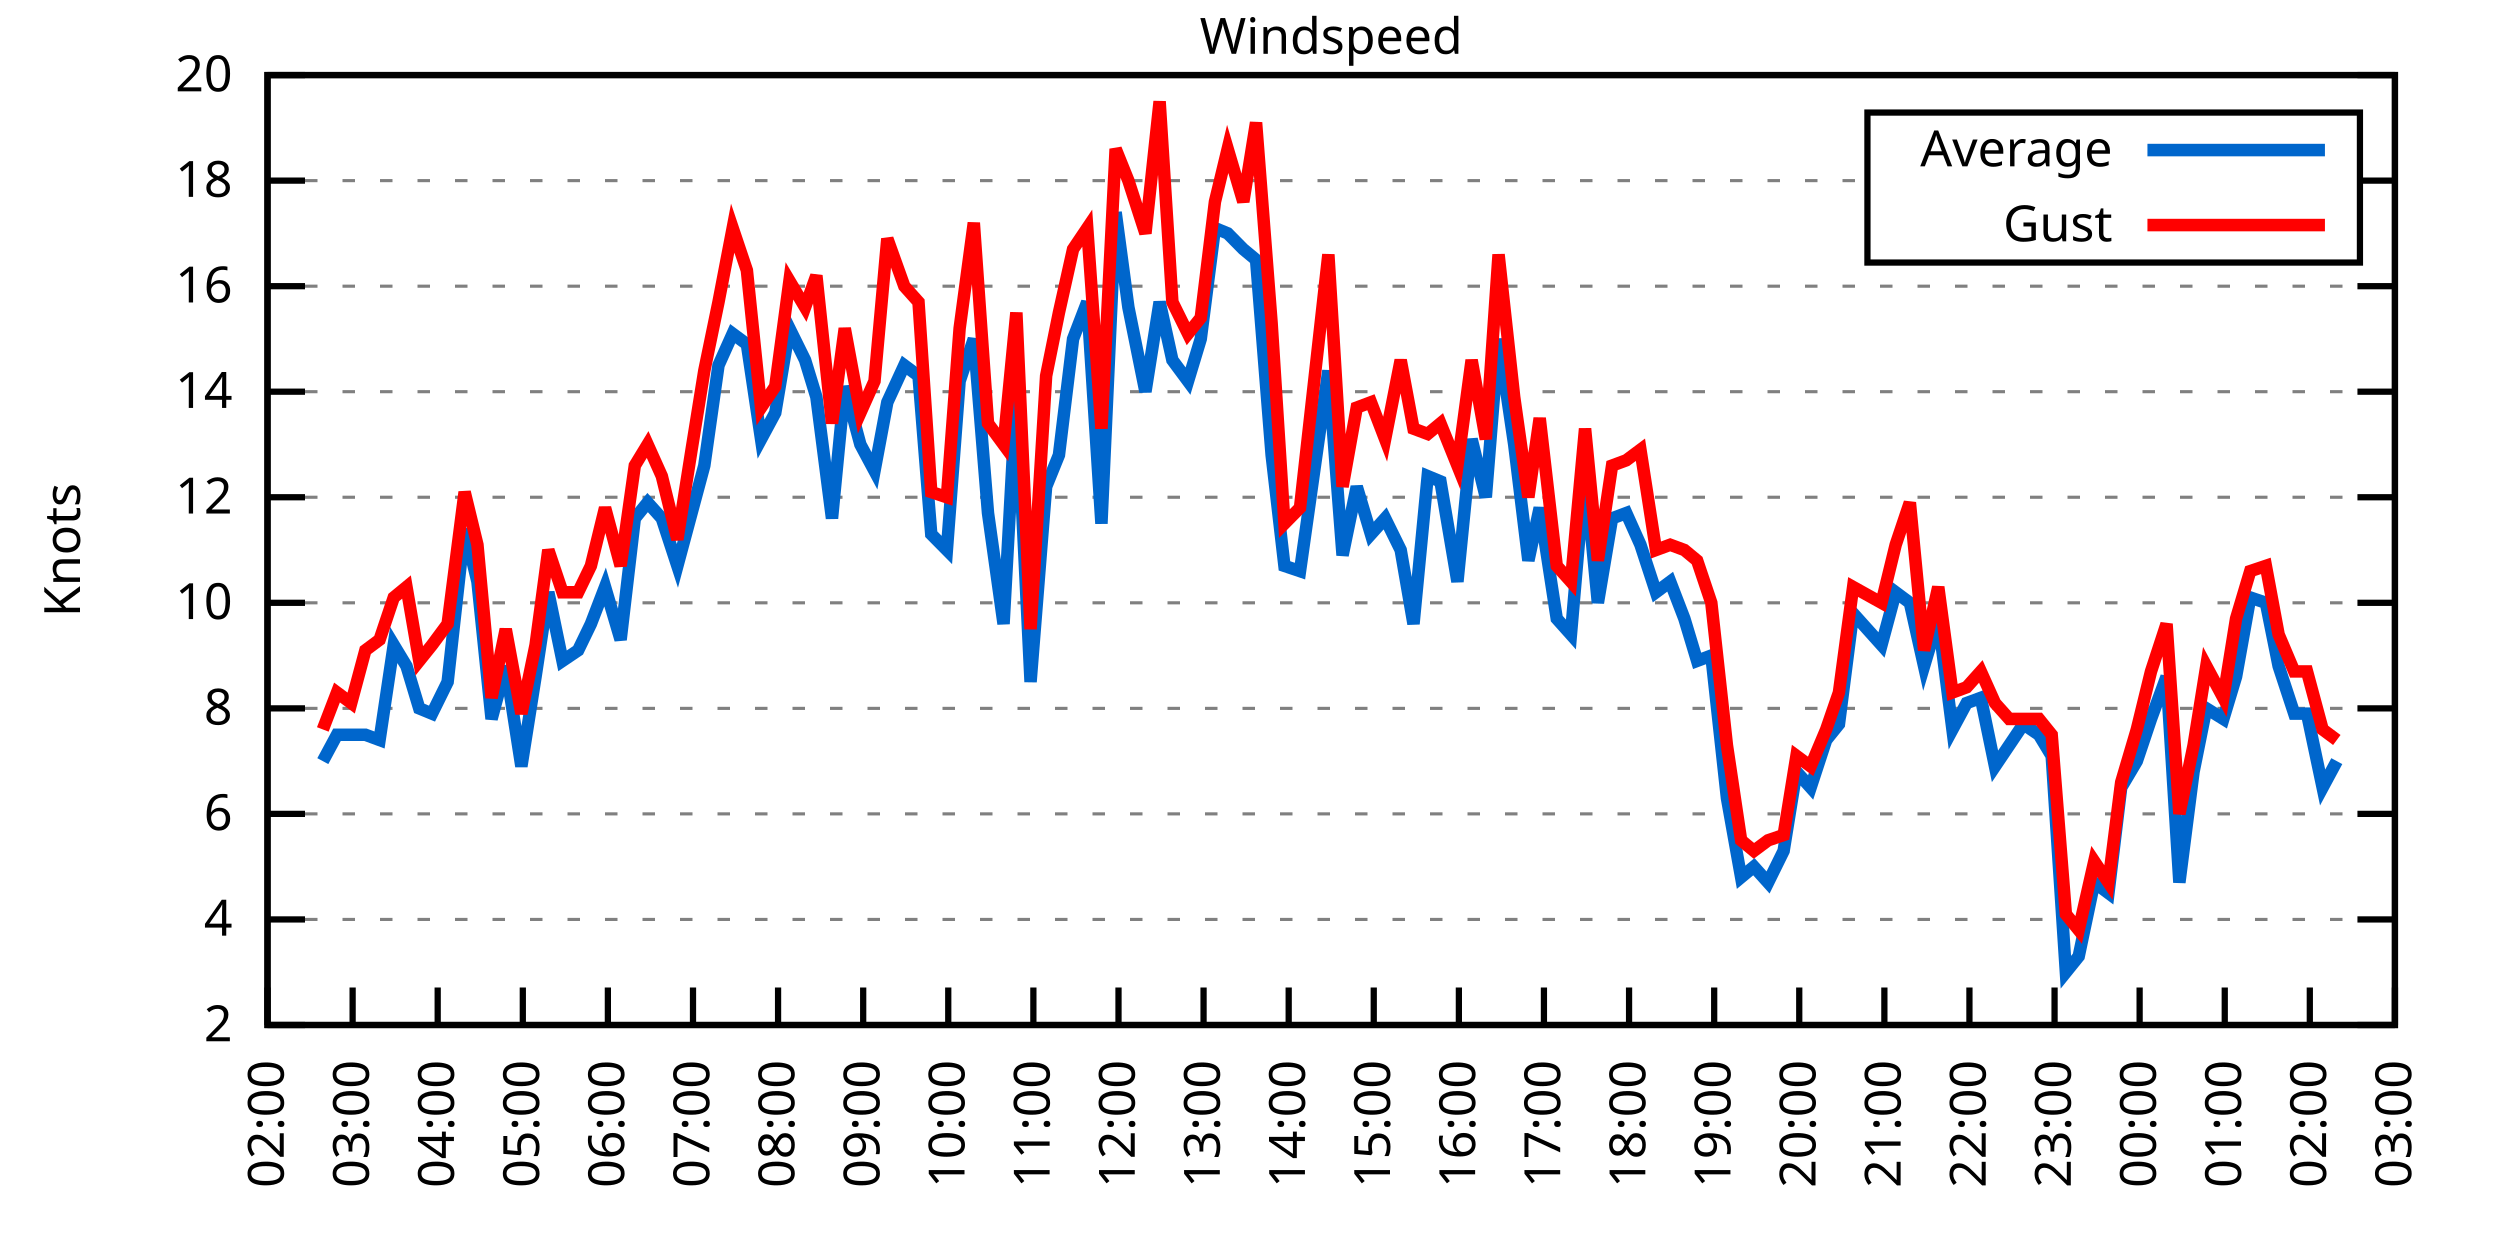
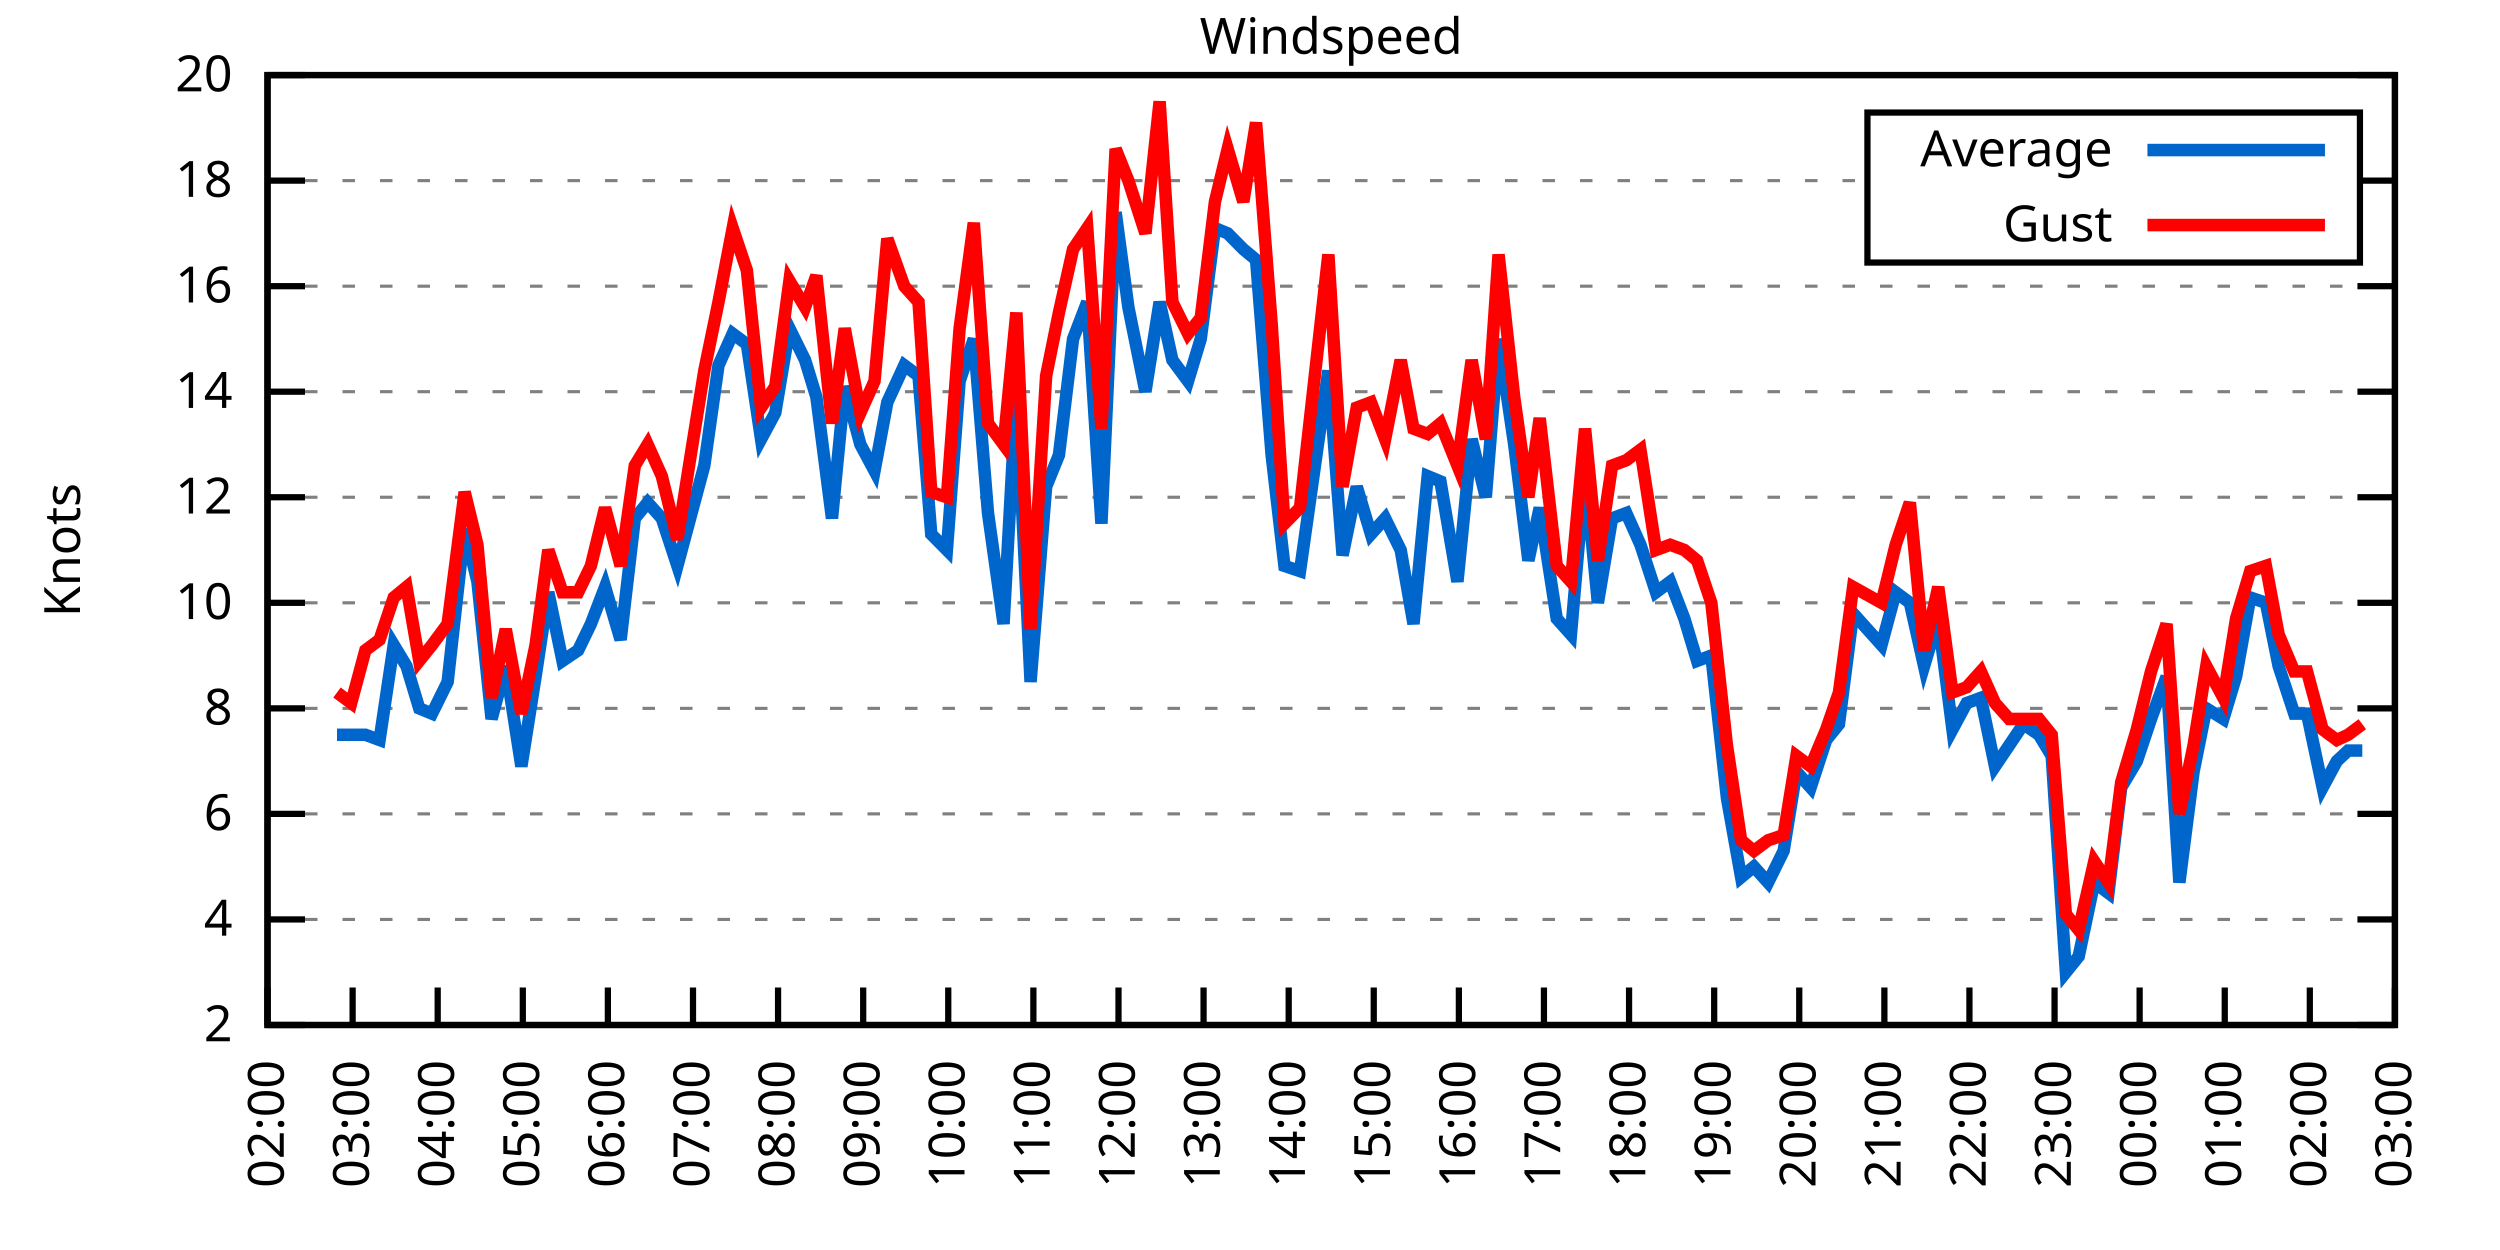
<svg xmlns="http://www.w3.org/2000/svg" xmlns:xlink="http://www.w3.org/1999/xlink" width="400" height="200" viewBox="0 0 400 200">
  <g id="gnuplot_canvas">
    <rect x="0" y="0" width="400" height="200" fill="none" />
    <defs>
      <circle id="gpDot" r="0.5" stroke-width="0.5" stroke="currentColor" />
      <path id="gpPt0" stroke-width="0.333" stroke="currentColor" d="M-1,0 h2 M0,-1 v2" />
      <path id="gpPt1" stroke-width="0.333" stroke="currentColor" d="M-1,-1 L1,1 M1,-1 L-1,1" />
      <path id="gpPt2" stroke-width="0.333" stroke="currentColor" d="M-1,0 L1,0 M0,-1 L0,1 M-1,-1 L1,1 M-1,1 L1,-1" />
      <rect id="gpPt3" stroke-width="0.333" stroke="currentColor" x="-1" y="-1" width="2" height="2" />
      <rect id="gpPt4" stroke-width="0.333" stroke="currentColor" fill="currentColor" x="-1" y="-1" width="2" height="2" />
      <circle id="gpPt5" stroke-width="0.333" stroke="currentColor" cx="0" cy="0" r="1" />
      <use xlink:href="#gpPt5" id="gpPt6" fill="currentColor" stroke="none" />
      <path id="gpPt7" stroke-width="0.333" stroke="currentColor" d="M0,-1.33 L-1.33,0.67 L1.33,0.67 z" />
      <use xlink:href="#gpPt7" id="gpPt8" fill="currentColor" stroke="none" />
      <use xlink:href="#gpPt7" id="gpPt9" stroke="currentColor" transform="rotate(180)" />
      <use xlink:href="#gpPt9" id="gpPt10" fill="currentColor" stroke="none" />
      <use xlink:href="#gpPt3" id="gpPt11" stroke="currentColor" transform="rotate(45)" />
      <use xlink:href="#gpPt11" id="gpPt12" fill="currentColor" stroke="none" />
      <path id="gpPt13" stroke-width="0.333" stroke="currentColor" d="M0,1.330 L1.265,0.411 L0.782,-1.067 L-0.782,-1.076 L-1.265,0.411 z" />
      <use xlink:href="#gpPt13" id="gpPt14" fill="currentColor" stroke="none" />
      <filter id="textbox" filterUnits="objectBoundingBox" x="0" y="0" height="1" width="1">
        <feFlood flood-color="white" flood-opacity="1" result="bgnd" />
        <feComposite in="SourceGraphic" in2="bgnd" operator="atop" />
      </filter>
      <filter id="greybox" filterUnits="objectBoundingBox" x="0" y="0" height="1" width="1">
        <feFlood flood-color="lightgrey" flood-opacity="1" result="grey" />
        <feComposite in="SourceGraphic" in2="grey" operator="atop" />
      </filter>
    </defs>
    <g fill="none" color="white" stroke="currentColor" stroke-width="1.00" stroke-linecap="butt" stroke-linejoin="miter">
</g>
    <g fill="none" color="black" stroke="currentColor" stroke-width="1.00" stroke-linecap="butt" stroke-linejoin="miter">
      <g stroke="none" shape-rendering="crispEdges">
        <polygon fill="rgb(255, 255, 255)" points="42.80,164.00 383.18,164.00 383.18,12.02 42.80,12.02 " />
      </g>
    </g>
    <g fill="none" color="black" stroke="currentColor" stroke-width="1.00" stroke-linecap="butt" stroke-linejoin="miter">
</g>
    <g fill="none" color="black" stroke="black" stroke-width="0.50" stroke-linecap="butt" stroke-linejoin="miter">
</g>
    <g fill="none" color="gray" stroke="currentColor" stroke-width="0.50" stroke-linecap="butt" stroke-linejoin="miter">
      <path stroke="gray" stroke-dasharray="2,4" class="gridline" d="M42.80,164.00 L383.19,164.00  " />
    </g>
    <g fill="none" color="gray" stroke="gray" stroke-width="1.00" stroke-linecap="butt" stroke-linejoin="miter">
</g>
    <g fill="none" color="black" stroke="currentColor" stroke-width="1.00" stroke-linecap="butt" stroke-linejoin="miter">
      <path stroke="black" d="M42.80,164.00 L48.80,164.00 M383.19,164.00 L377.19,164.00  " />
      <g transform="translate(37.20,166.60)" stroke="none" fill="black" font-family="Sans" font-size="8.00" text-anchor="end">
        <text>
          <tspan font-family="Sans"> 2</tspan>
        </text>
      </g>
    </g>
    <g fill="none" color="black" stroke="currentColor" stroke-width="1.00" stroke-linecap="butt" stroke-linejoin="miter">
</g>
    <g fill="none" color="black" stroke="black" stroke-width="0.50" stroke-linecap="butt" stroke-linejoin="miter">
</g>
    <g fill="none" color="gray" stroke="currentColor" stroke-width="0.50" stroke-linecap="butt" stroke-linejoin="miter">
      <path stroke="gray" stroke-dasharray="2,4" class="gridline" d="M42.80,147.11 L383.19,147.11  " />
    </g>
    <g fill="none" color="gray" stroke="gray" stroke-width="1.00" stroke-linecap="butt" stroke-linejoin="miter">
</g>
    <g fill="none" color="black" stroke="currentColor" stroke-width="1.00" stroke-linecap="butt" stroke-linejoin="miter">
      <path stroke="black" d="M42.80,147.11 L48.80,147.11 M383.19,147.11 L377.19,147.11  " />
      <g transform="translate(37.20,149.71)" stroke="none" fill="black" font-family="Sans" font-size="8.00" text-anchor="end">
        <text>
          <tspan font-family="Sans"> 4</tspan>
        </text>
      </g>
    </g>
    <g fill="none" color="black" stroke="currentColor" stroke-width="1.00" stroke-linecap="butt" stroke-linejoin="miter">
</g>
    <g fill="none" color="black" stroke="black" stroke-width="0.50" stroke-linecap="butt" stroke-linejoin="miter">
</g>
    <g fill="none" color="gray" stroke="currentColor" stroke-width="0.50" stroke-linecap="butt" stroke-linejoin="miter">
      <path stroke="gray" stroke-dasharray="2,4" class="gridline" d="M42.80,130.22 L383.19,130.22  " />
    </g>
    <g fill="none" color="gray" stroke="gray" stroke-width="1.00" stroke-linecap="butt" stroke-linejoin="miter">
</g>
    <g fill="none" color="black" stroke="currentColor" stroke-width="1.00" stroke-linecap="butt" stroke-linejoin="miter">
      <path stroke="black" d="M42.80,130.22 L48.80,130.22 M383.19,130.22 L377.19,130.22  " />
      <g transform="translate(37.20,132.82)" stroke="none" fill="black" font-family="Sans" font-size="8.00" text-anchor="end">
        <text>
          <tspan font-family="Sans"> 6</tspan>
        </text>
      </g>
    </g>
    <g fill="none" color="black" stroke="currentColor" stroke-width="1.00" stroke-linecap="butt" stroke-linejoin="miter">
</g>
    <g fill="none" color="black" stroke="black" stroke-width="0.50" stroke-linecap="butt" stroke-linejoin="miter">
</g>
    <g fill="none" color="gray" stroke="currentColor" stroke-width="0.50" stroke-linecap="butt" stroke-linejoin="miter">
      <path stroke="gray" stroke-dasharray="2,4" class="gridline" d="M42.80,113.34 L383.19,113.34  " />
    </g>
    <g fill="none" color="gray" stroke="gray" stroke-width="1.00" stroke-linecap="butt" stroke-linejoin="miter">
</g>
    <g fill="none" color="black" stroke="currentColor" stroke-width="1.00" stroke-linecap="butt" stroke-linejoin="miter">
      <path stroke="black" d="M42.80,113.34 L48.80,113.34 M383.19,113.34 L377.19,113.34  " />
      <g transform="translate(37.20,115.94)" stroke="none" fill="black" font-family="Sans" font-size="8.00" text-anchor="end">
        <text>
          <tspan font-family="Sans"> 8</tspan>
        </text>
      </g>
    </g>
    <g fill="none" color="black" stroke="currentColor" stroke-width="1.00" stroke-linecap="butt" stroke-linejoin="miter">
</g>
    <g fill="none" color="black" stroke="black" stroke-width="0.50" stroke-linecap="butt" stroke-linejoin="miter">
</g>
    <g fill="none" color="gray" stroke="currentColor" stroke-width="0.50" stroke-linecap="butt" stroke-linejoin="miter">
      <path stroke="gray" stroke-dasharray="2,4" class="gridline" d="M42.80,96.45 L383.19,96.45  " />
    </g>
    <g fill="none" color="gray" stroke="gray" stroke-width="1.00" stroke-linecap="butt" stroke-linejoin="miter">
</g>
    <g fill="none" color="black" stroke="currentColor" stroke-width="1.00" stroke-linecap="butt" stroke-linejoin="miter">
      <path stroke="black" d="M42.80,96.45 L48.80,96.45 M383.19,96.45 L377.19,96.45  " />
      <g transform="translate(37.20,99.05)" stroke="none" fill="black" font-family="Sans" font-size="8.00" text-anchor="end">
        <text>
          <tspan font-family="Sans"> 10</tspan>
        </text>
      </g>
    </g>
    <g fill="none" color="black" stroke="currentColor" stroke-width="1.00" stroke-linecap="butt" stroke-linejoin="miter">
</g>
    <g fill="none" color="black" stroke="black" stroke-width="0.50" stroke-linecap="butt" stroke-linejoin="miter">
</g>
    <g fill="none" color="gray" stroke="currentColor" stroke-width="0.50" stroke-linecap="butt" stroke-linejoin="miter">
      <path stroke="gray" stroke-dasharray="2,4" class="gridline" d="M42.80,79.56 L383.19,79.56  " />
    </g>
    <g fill="none" color="gray" stroke="gray" stroke-width="1.00" stroke-linecap="butt" stroke-linejoin="miter">
</g>
    <g fill="none" color="black" stroke="currentColor" stroke-width="1.00" stroke-linecap="butt" stroke-linejoin="miter">
      <path stroke="black" d="M42.80,79.56 L48.80,79.56 M383.19,79.56 L377.19,79.56  " />
      <g transform="translate(37.20,82.16)" stroke="none" fill="black" font-family="Sans" font-size="8.00" text-anchor="end">
        <text>
          <tspan font-family="Sans"> 12</tspan>
        </text>
      </g>
    </g>
    <g fill="none" color="black" stroke="currentColor" stroke-width="1.00" stroke-linecap="butt" stroke-linejoin="miter">
</g>
    <g fill="none" color="black" stroke="black" stroke-width="0.50" stroke-linecap="butt" stroke-linejoin="miter">
</g>
    <g fill="none" color="gray" stroke="currentColor" stroke-width="0.50" stroke-linecap="butt" stroke-linejoin="miter">
      <path stroke="gray" stroke-dasharray="2,4" class="gridline" d="M42.80,62.67 L383.19,62.67  " />
    </g>
    <g fill="none" color="gray" stroke="gray" stroke-width="1.00" stroke-linecap="butt" stroke-linejoin="miter">
</g>
    <g fill="none" color="black" stroke="currentColor" stroke-width="1.00" stroke-linecap="butt" stroke-linejoin="miter">
      <path stroke="black" d="M42.80,62.67 L48.80,62.67 M383.19,62.67 L377.19,62.67  " />
      <g transform="translate(37.20,65.27)" stroke="none" fill="black" font-family="Sans" font-size="8.00" text-anchor="end">
        <text>
          <tspan font-family="Sans"> 14</tspan>
        </text>
      </g>
    </g>
    <g fill="none" color="black" stroke="currentColor" stroke-width="1.00" stroke-linecap="butt" stroke-linejoin="miter">
</g>
    <g fill="none" color="black" stroke="black" stroke-width="0.50" stroke-linecap="butt" stroke-linejoin="miter">
</g>
    <g fill="none" color="gray" stroke="currentColor" stroke-width="0.50" stroke-linecap="butt" stroke-linejoin="miter">
      <path stroke="gray" stroke-dasharray="2,4" class="gridline" d="M42.80,45.79 L383.19,45.79  " />
    </g>
    <g fill="none" color="gray" stroke="gray" stroke-width="1.00" stroke-linecap="butt" stroke-linejoin="miter">
</g>
    <g fill="none" color="black" stroke="currentColor" stroke-width="1.00" stroke-linecap="butt" stroke-linejoin="miter">
      <path stroke="black" d="M42.80,45.79 L48.80,45.79 M383.19,45.79 L377.19,45.79  " />
      <g transform="translate(37.20,48.39)" stroke="none" fill="black" font-family="Sans" font-size="8.00" text-anchor="end">
        <text>
          <tspan font-family="Sans"> 16</tspan>
        </text>
      </g>
    </g>
    <g fill="none" color="black" stroke="currentColor" stroke-width="1.00" stroke-linecap="butt" stroke-linejoin="miter">
</g>
    <g fill="none" color="black" stroke="black" stroke-width="0.50" stroke-linecap="butt" stroke-linejoin="miter">
</g>
    <g fill="none" color="gray" stroke="currentColor" stroke-width="0.50" stroke-linecap="butt" stroke-linejoin="miter">
      <path stroke="gray" stroke-dasharray="2,4" class="gridline" d="M42.80,28.90 L298.79,28.90 M377.59,28.90 L383.19,28.90  " />
    </g>
    <g fill="none" color="gray" stroke="gray" stroke-width="1.00" stroke-linecap="butt" stroke-linejoin="miter">
</g>
    <g fill="none" color="black" stroke="currentColor" stroke-width="1.00" stroke-linecap="butt" stroke-linejoin="miter">
      <path stroke="black" d="M42.80,28.90 L48.80,28.90 M383.19,28.90 L377.19,28.90  " />
      <g transform="translate(37.20,31.50)" stroke="none" fill="black" font-family="Sans" font-size="8.00" text-anchor="end">
        <text>
          <tspan font-family="Sans"> 18</tspan>
        </text>
      </g>
    </g>
    <g fill="none" color="black" stroke="currentColor" stroke-width="1.00" stroke-linecap="butt" stroke-linejoin="miter">
</g>
    <g fill="none" color="black" stroke="black" stroke-width="0.50" stroke-linecap="butt" stroke-linejoin="miter">
</g>
    <g fill="none" color="gray" stroke="currentColor" stroke-width="0.50" stroke-linecap="butt" stroke-linejoin="miter">
      <path stroke="gray" stroke-dasharray="2,4" class="gridline" d="M42.80,12.01 L383.19,12.01  " />
    </g>
    <g fill="none" color="gray" stroke="gray" stroke-width="1.00" stroke-linecap="butt" stroke-linejoin="miter">
</g>
    <g fill="none" color="black" stroke="currentColor" stroke-width="1.00" stroke-linecap="butt" stroke-linejoin="miter">
      <path stroke="black" d="M42.80,12.01 L48.80,12.01 M383.19,12.01 L377.19,12.01  " />
      <g transform="translate(37.20,14.61)" stroke="none" fill="black" font-family="Sans" font-size="8.00" text-anchor="end">
        <text>
          <tspan font-family="Sans"> 20</tspan>
        </text>
      </g>
    </g>
    <g fill="none" color="black" stroke="currentColor" stroke-width="1.00" stroke-linecap="butt" stroke-linejoin="miter">
      <path stroke="black" d="M42.80,164.00 L42.80,158.00  " />
      <g transform="translate(45.40,169.60) rotate(270.00)" stroke="none" fill="black" font-family="Sans" font-size="8.00" text-anchor="end">
        <text>
          <tspan font-family="Sans">02:00</tspan>
        </text>
      </g>
    </g>
    <g fill="none" color="black" stroke="currentColor" stroke-width="1.00" stroke-linecap="butt" stroke-linejoin="miter">
      <path stroke="black" d="M56.42,164.00 L56.42,158.00  " />
      <g transform="translate(59.02,169.60) rotate(270.00)" stroke="none" fill="black" font-family="Sans" font-size="8.00" text-anchor="end">
        <text>
          <tspan font-family="Sans">03:00</tspan>
        </text>
      </g>
    </g>
    <g fill="none" color="black" stroke="currentColor" stroke-width="1.00" stroke-linecap="butt" stroke-linejoin="miter">
      <path stroke="black" d="M70.03,164.00 L70.03,158.00  " />
      <g transform="translate(72.63,169.60) rotate(270.00)" stroke="none" fill="black" font-family="Sans" font-size="8.00" text-anchor="end">
        <text>
          <tspan font-family="Sans">04:00</tspan>
        </text>
      </g>
    </g>
    <g fill="none" color="black" stroke="currentColor" stroke-width="1.00" stroke-linecap="butt" stroke-linejoin="miter">
      <path stroke="black" d="M83.65,164.00 L83.65,158.00  " />
      <g transform="translate(86.25,169.60) rotate(270.00)" stroke="none" fill="black" font-family="Sans" font-size="8.00" text-anchor="end">
        <text>
          <tspan font-family="Sans">05:00</tspan>
        </text>
      </g>
    </g>
    <g fill="none" color="black" stroke="currentColor" stroke-width="1.00" stroke-linecap="butt" stroke-linejoin="miter">
      <path stroke="black" d="M97.26,164.00 L97.26,158.00  " />
      <g transform="translate(99.86,169.60) rotate(270.00)" stroke="none" fill="black" font-family="Sans" font-size="8.00" text-anchor="end">
        <text>
          <tspan font-family="Sans">06:00</tspan>
        </text>
      </g>
    </g>
    <g fill="none" color="black" stroke="currentColor" stroke-width="1.00" stroke-linecap="butt" stroke-linejoin="miter">
      <path stroke="black" d="M110.88,164.00 L110.88,158.00  " />
      <g transform="translate(113.48,169.60) rotate(270.00)" stroke="none" fill="black" font-family="Sans" font-size="8.00" text-anchor="end">
        <text>
          <tspan font-family="Sans">07:00</tspan>
        </text>
      </g>
    </g>
    <g fill="none" color="black" stroke="currentColor" stroke-width="1.00" stroke-linecap="butt" stroke-linejoin="miter">
      <path stroke="black" d="M124.49,164.00 L124.49,158.00  " />
      <g transform="translate(127.09,169.60) rotate(270.00)" stroke="none" fill="black" font-family="Sans" font-size="8.00" text-anchor="end">
        <text>
          <tspan font-family="Sans">08:00</tspan>
        </text>
      </g>
    </g>
    <g fill="none" color="black" stroke="currentColor" stroke-width="1.00" stroke-linecap="butt" stroke-linejoin="miter">
      <path stroke="black" d="M138.11,164.00 L138.11,158.00  " />
      <g transform="translate(140.71,169.60) rotate(270.00)" stroke="none" fill="black" font-family="Sans" font-size="8.00" text-anchor="end">
        <text>
          <tspan font-family="Sans">09:00</tspan>
        </text>
      </g>
    </g>
    <g fill="none" color="black" stroke="currentColor" stroke-width="1.00" stroke-linecap="butt" stroke-linejoin="miter">
      <path stroke="black" d="M151.72,164.00 L151.72,158.00  " />
      <g transform="translate(154.32,169.60) rotate(270.00)" stroke="none" fill="black" font-family="Sans" font-size="8.00" text-anchor="end">
        <text>
          <tspan font-family="Sans">10:00</tspan>
        </text>
      </g>
    </g>
    <g fill="none" color="black" stroke="currentColor" stroke-width="1.00" stroke-linecap="butt" stroke-linejoin="miter">
      <path stroke="black" d="M165.34,164.00 L165.34,158.00  " />
      <g transform="translate(167.94,169.60) rotate(270.00)" stroke="none" fill="black" font-family="Sans" font-size="8.00" text-anchor="end">
        <text>
          <tspan font-family="Sans">11:00</tspan>
        </text>
      </g>
    </g>
    <g fill="none" color="black" stroke="currentColor" stroke-width="1.00" stroke-linecap="butt" stroke-linejoin="miter">
      <path stroke="black" d="M178.96,164.00 L178.96,158.00  " />
      <g transform="translate(181.56,169.60) rotate(270.00)" stroke="none" fill="black" font-family="Sans" font-size="8.00" text-anchor="end">
        <text>
          <tspan font-family="Sans">12:00</tspan>
        </text>
      </g>
    </g>
    <g fill="none" color="black" stroke="currentColor" stroke-width="1.00" stroke-linecap="butt" stroke-linejoin="miter">
      <path stroke="black" d="M192.57,164.00 L192.57,158.00  " />
      <g transform="translate(195.17,169.60) rotate(270.00)" stroke="none" fill="black" font-family="Sans" font-size="8.00" text-anchor="end">
        <text>
          <tspan font-family="Sans">13:00</tspan>
        </text>
      </g>
    </g>
    <g fill="none" color="black" stroke="currentColor" stroke-width="1.00" stroke-linecap="butt" stroke-linejoin="miter">
      <path stroke="black" d="M206.19,164.00 L206.19,158.00  " />
      <g transform="translate(208.79,169.60) rotate(270.00)" stroke="none" fill="black" font-family="Sans" font-size="8.00" text-anchor="end">
        <text>
          <tspan font-family="Sans">14:00</tspan>
        </text>
      </g>
    </g>
    <g fill="none" color="black" stroke="currentColor" stroke-width="1.00" stroke-linecap="butt" stroke-linejoin="miter">
      <path stroke="black" d="M219.80,164.00 L219.80,158.00  " />
      <g transform="translate(222.40,169.60) rotate(270.00)" stroke="none" fill="black" font-family="Sans" font-size="8.00" text-anchor="end">
        <text>
          <tspan font-family="Sans">15:00</tspan>
        </text>
      </g>
    </g>
    <g fill="none" color="black" stroke="currentColor" stroke-width="1.00" stroke-linecap="butt" stroke-linejoin="miter">
      <path stroke="black" d="M233.42,164.00 L233.42,158.00  " />
      <g transform="translate(236.02,169.60) rotate(270.00)" stroke="none" fill="black" font-family="Sans" font-size="8.00" text-anchor="end">
        <text>
          <tspan font-family="Sans">16:00</tspan>
        </text>
      </g>
    </g>
    <g fill="none" color="black" stroke="currentColor" stroke-width="1.00" stroke-linecap="butt" stroke-linejoin="miter">
      <path stroke="black" d="M247.03,164.00 L247.03,158.00  " />
      <g transform="translate(249.63,169.60) rotate(270.00)" stroke="none" fill="black" font-family="Sans" font-size="8.00" text-anchor="end">
        <text>
          <tspan font-family="Sans">17:00</tspan>
        </text>
      </g>
    </g>
    <g fill="none" color="black" stroke="currentColor" stroke-width="1.00" stroke-linecap="butt" stroke-linejoin="miter">
      <path stroke="black" d="M260.65,164.00 L260.65,158.00  " />
      <g transform="translate(263.25,169.60) rotate(270.00)" stroke="none" fill="black" font-family="Sans" font-size="8.00" text-anchor="end">
        <text>
          <tspan font-family="Sans">18:00</tspan>
        </text>
      </g>
    </g>
    <g fill="none" color="black" stroke="currentColor" stroke-width="1.00" stroke-linecap="butt" stroke-linejoin="miter">
      <path stroke="black" d="M274.27,164.00 L274.27,158.00  " />
      <g transform="translate(276.87,169.60) rotate(270.00)" stroke="none" fill="black" font-family="Sans" font-size="8.00" text-anchor="end">
        <text>
          <tspan font-family="Sans">19:00</tspan>
        </text>
      </g>
    </g>
    <g fill="none" color="black" stroke="currentColor" stroke-width="1.00" stroke-linecap="butt" stroke-linejoin="miter">
      <path stroke="black" d="M287.88,164.00 L287.88,158.00  " />
      <g transform="translate(290.48,169.60) rotate(270.00)" stroke="none" fill="black" font-family="Sans" font-size="8.00" text-anchor="end">
        <text>
          <tspan font-family="Sans">20:00</tspan>
        </text>
      </g>
    </g>
    <g fill="none" color="black" stroke="currentColor" stroke-width="1.00" stroke-linecap="butt" stroke-linejoin="miter">
      <path stroke="black" d="M301.50,164.00 L301.50,158.00  " />
      <g transform="translate(304.10,169.60) rotate(270.00)" stroke="none" fill="black" font-family="Sans" font-size="8.00" text-anchor="end">
        <text>
          <tspan font-family="Sans">21:00</tspan>
        </text>
      </g>
    </g>
    <g fill="none" color="black" stroke="currentColor" stroke-width="1.00" stroke-linecap="butt" stroke-linejoin="miter">
      <path stroke="black" d="M315.11,164.00 L315.11,158.00  " />
      <g transform="translate(317.71,169.60) rotate(270.00)" stroke="none" fill="black" font-family="Sans" font-size="8.00" text-anchor="end">
        <text>
          <tspan font-family="Sans">22:00</tspan>
        </text>
      </g>
    </g>
    <g fill="none" color="black" stroke="currentColor" stroke-width="1.00" stroke-linecap="butt" stroke-linejoin="miter">
      <path stroke="black" d="M328.73,164.00 L328.73,158.00  " />
      <g transform="translate(331.33,169.60) rotate(270.00)" stroke="none" fill="black" font-family="Sans" font-size="8.00" text-anchor="end">
        <text>
          <tspan font-family="Sans">23:00</tspan>
        </text>
      </g>
    </g>
    <g fill="none" color="black" stroke="currentColor" stroke-width="1.00" stroke-linecap="butt" stroke-linejoin="miter">
      <path stroke="black" d="M342.34,164.00 L342.34,158.00  " />
      <g transform="translate(344.94,169.60) rotate(270.00)" stroke="none" fill="black" font-family="Sans" font-size="8.00" text-anchor="end">
        <text>
          <tspan font-family="Sans">00:00</tspan>
        </text>
      </g>
    </g>
    <g fill="none" color="black" stroke="currentColor" stroke-width="1.00" stroke-linecap="butt" stroke-linejoin="miter">
      <path stroke="black" d="M355.96,164.00 L355.96,158.00  " />
      <g transform="translate(358.56,169.60) rotate(270.00)" stroke="none" fill="black" font-family="Sans" font-size="8.00" text-anchor="end">
        <text>
          <tspan font-family="Sans">01:00</tspan>
        </text>
      </g>
    </g>
    <g fill="none" color="black" stroke="currentColor" stroke-width="1.00" stroke-linecap="butt" stroke-linejoin="miter">
      <path stroke="black" d="M369.57,164.00 L369.57,158.00  " />
      <g transform="translate(372.17,169.60) rotate(270.00)" stroke="none" fill="black" font-family="Sans" font-size="8.00" text-anchor="end">
        <text>
          <tspan font-family="Sans">02:00</tspan>
        </text>
      </g>
    </g>
    <g fill="none" color="black" stroke="currentColor" stroke-width="1.00" stroke-linecap="butt" stroke-linejoin="miter">
      <path stroke="black" d="M383.19,164.00 L383.19,158.00  " />
      <g transform="translate(385.79,169.60) rotate(270.00)" stroke="none" fill="black" font-family="Sans" font-size="8.00" text-anchor="end">
        <text>
          <tspan font-family="Sans">03:00</tspan>
        </text>
      </g>
    </g>
    <g fill="none" color="black" stroke="currentColor" stroke-width="1.00" stroke-linecap="butt" stroke-linejoin="miter">
</g>
    <g fill="none" color="black" stroke="currentColor" stroke-width="1.00" stroke-linecap="butt" stroke-linejoin="miter">
      <path stroke="black" d="M42.80,12.01 L42.80,164.00 L383.19,164.00 L383.19,12.01 L42.80,12.01 Z  " />
    </g>
    <g fill="none" color="black" stroke="currentColor" stroke-width="1.00" stroke-linecap="butt" stroke-linejoin="miter">
</g>
    <g fill="none" color="black" stroke="currentColor" stroke-width="1.00" stroke-linecap="butt" stroke-linejoin="miter">
      <path stroke="black" d="M298.79,42.01 L298.79,18.01 L377.59,18.01 L377.59,42.01 L298.79,42.01 Z  " />
    </g>
    <g id="Windspeed_plot_1">
      <g fill="none" color="white" stroke="black" stroke-width="2.00" stroke-linecap="butt" stroke-linejoin="miter">
</g>
      <g fill="none" color="black" stroke="currentColor" stroke-width="2.00" stroke-linecap="butt" stroke-linejoin="miter">
        <g transform="translate(337.99,26.61)" stroke="none" fill="black" font-family="Sans" font-size="8.00" text-anchor="end">
          <text>
            <tspan font-family="Sans">Average</tspan>
          </text>
        </g>
      </g>
      <g fill="none" color="black" stroke="currentColor" stroke-width="2.00" stroke-linecap="butt" stroke-linejoin="miter">
-         <path stroke="rgb(  0, 102, 204)" d="M343.59,24.01 L371.99,24.01 M51.65,121.78 L53.92,117.56 L56.19,117.56 L58.46,117.56 L60.73,118.40 L63.00,103.20   L65.04,106.58 L67.08,113.34 L69.12,114.18 L71.62,109.11 L74.34,84.63 L76.39,93.07 L78.65,115.03 L80.92,106.58   L83.42,122.62 L85.69,108.27 L87.73,94.76 L90.00,105.74 L92.50,104.05 L94.54,99.83 L96.81,93.92 L99.30,102.36   L101.57,82.94 L103.62,80.41 L105.89,82.94 L108.38,90.54 L110.65,82.09 L112.69,74.49 L114.96,58.45 L117.23,53.39   L119.50,55.07 L121.77,70.27 L124.04,66.05 L126.31,52.54 L128.81,57.61 L130.62,63.52 L133.12,82.94 L135.16,61.83   L137.66,71.12 L139.92,75.34 L141.97,64.36 L144.69,58.45 L146.96,60.14 L149.00,85.47 L151.50,88.00 L153.54,60.98   L155.81,54.23 L158.08,82.09 L160.57,99.83 L162.62,62.67 L164.89,109.11 L167.38,77.87 L169.43,72.81 L171.69,54.23   L173.96,48.32 L176.23,83.78 L178.50,33.96 L180.54,49.16 L183.27,62.67 L185.54,48.32 L187.58,57.61 L190.08,60.98   L192.12,54.23 L194.39,36.50 L196.43,37.34 L198.93,39.87 L200.97,41.56 L203.46,72.81 L205.51,90.54 L208.00,91.38   L212.54,59.30 L214.81,88.85 L217.08,77.87 L219.35,85.47 L221.62,82.94 L224.11,88.00 L226.16,99.83 L228.43,76.18   L230.47,77.03 L233.19,93.07 L235.46,70.27 L237.73,79.56 L239.77,54.23 L242.27,71.12 L244.54,89.69 L246.35,81.25   L249.08,98.98 L251.35,101.52 L253.61,75.34 L255.66,96.45 L257.93,82.94 L260.20,82.09 L262.47,87.16 L264.96,94.76   L267.23,93.07 L269.50,98.98 L271.54,105.74 L273.81,104.89 L276.31,127.69 L278.58,140.36 L280.62,138.67 L282.89,141.20   L285.38,136.14 L287.43,123.47 L289.70,126.00 L292.19,118.40 L294.23,115.87 L296.50,98.14 L301.04,103.20 L303.31,94.76   L305.58,96.45 L307.85,106.58 L310.12,98.98 L312.39,116.71 L314.66,112.49 L316.93,111.65 L319.20,122.62 L321.47,119.25   L323.74,115.87 L326.23,117.56 L328.27,120.94 L330.54,155.56 L332.59,153.02 L335.08,141.20 L337.35,142.89 L339.39,126.00   L341.89,121.78 L344.16,115.03 L346.65,108.27 L348.70,141.20 L350.97,123.47 L353.01,113.34 L355.73,115.03 L357.77,108.27   L360.04,95.60 L362.54,96.45 L364.58,106.58 L367.08,114.18 L369.12,114.18 L371.62,126.00 L373.89,121.78  " />
+         <path stroke="rgb(  0, 102, 204)" d="M343.59,24.01 L371.99,24.01 M53.92,117.56 L56.19,117.56 L58.46,117.56 L60.73,118.40 L63.00,103.20 L65.04,106.58   L67.08,113.34 L69.12,114.18 L71.62,109.11 L74.34,84.63 L76.39,93.07 L78.65,115.03 L80.92,106.58 L83.42,122.62   L85.69,108.27 L87.73,94.76 L90.00,105.74 L92.50,104.05 L94.54,99.83 L96.81,93.92 L99.30,102.36 L101.57,82.94   L103.62,80.41 L105.89,82.94 L108.38,90.54 L110.65,82.09 L112.69,74.49 L114.96,58.45 L117.23,53.39 L119.50,55.07   L121.77,70.27 L124.04,66.05 L126.31,52.54 L128.81,57.61 L130.62,63.52 L133.12,82.94 L135.16,61.83 L137.66,71.12   L139.92,75.34 L141.97,64.36 L144.69,58.45 L146.96,60.14 L149.00,85.47 L151.50,88.00 L153.54,60.98 L155.81,54.23   L158.08,82.09 L160.57,99.83 L162.62,62.67 L164.89,109.11 L167.38,77.87 L169.43,72.81 L171.69,54.23 L173.96,48.32   L176.23,83.78 L178.50,33.96 L180.54,49.16 L183.27,62.67 L185.54,48.32 L187.58,57.61 L190.08,60.98 L192.12,54.23   L194.39,36.50 L196.43,37.34 L198.93,39.87 L200.97,41.56 L203.46,72.81 L205.51,90.54 L208.00,91.38 L212.54,59.30   L214.81,88.85 L217.08,77.87 L219.35,85.47 L221.62,82.94 L224.11,88.00 L226.16,99.83 L228.43,76.18 L230.47,77.03   L233.19,93.07 L235.46,70.27 L237.73,79.56 L239.77,54.23 L242.27,71.12 L244.54,89.69 L246.35,81.25 L249.08,98.98   L251.35,101.52 L253.61,75.34 L255.66,96.45 L257.93,82.94 L260.20,82.09 L262.47,87.16 L264.96,94.76 L267.23,93.07   L269.50,98.98 L271.54,105.74 L273.81,104.89 L276.31,127.69 L278.58,140.36 L280.62,138.67 L282.89,141.20 L285.38,136.14   L287.43,123.47 L289.70,126.00 L292.19,118.40 L294.23,115.87 L296.50,98.14 L301.04,103.20 L303.31,94.76 L305.58,96.45   L307.85,106.58 L310.12,98.98 L312.39,116.71 L314.66,112.49 L316.93,111.65 L319.20,122.62 L321.47,119.25 L323.74,115.87   L326.23,117.56 L328.27,120.94 L330.54,155.56 L332.59,153.02 L335.08,141.20 L337.35,142.89 L339.39,126.00 L341.89,121.78   L344.16,115.03 L346.65,108.27 L348.70,141.20 L350.97,123.47 L353.01,113.34 L355.73,115.03 L357.77,108.27 L360.04,95.60   L362.54,96.45 L364.58,106.58 L367.08,114.18 L369.12,114.18 L371.62,126.00 L373.89,121.78 L375.70,120.09 L377.97,120.09    " />
      </g>
    </g>
    <g id="Windspeed_plot_2">
      <g fill="none" color="black" stroke="currentColor" stroke-width="2.00" stroke-linecap="butt" stroke-linejoin="miter">
        <g transform="translate(337.99,38.61)" stroke="none" fill="black" font-family="Sans" font-size="8.00" text-anchor="end">
          <text>
            <tspan font-family="Sans">Gust</tspan>
          </text>
        </g>
      </g>
      <g fill="none" color="black" stroke="currentColor" stroke-width="2.00" stroke-linecap="butt" stroke-linejoin="miter">
-         <path stroke="rgb(255,   0,   0)" d="M343.59,36.01 L371.99,36.01 M51.65,116.71 L53.92,110.80 L56.19,112.49 L58.46,104.05 L60.73,102.36 L63.00,95.60   L65.04,93.92 L67.08,105.74 L69.12,103.20 L71.62,99.83 L74.34,78.72 L76.39,87.16 L78.65,111.65 L80.92,100.67   L83.42,114.18 L85.69,103.20 L87.73,88.00 L90.00,94.76 L92.50,94.76 L94.54,90.54 L96.81,81.25 L99.30,90.54   L101.57,74.49 L103.62,71.12 L105.89,76.18 L108.38,86.32 L110.65,71.96 L112.69,59.30 L114.96,48.32 L117.23,36.50   L119.50,43.25 L121.77,65.21 L124.04,61.83 L126.31,44.94 L128.81,49.16 L130.62,44.10 L133.12,67.74 L135.16,52.54   L137.66,66.05 L139.92,60.98 L141.97,38.19 L144.69,45.79 L146.96,48.32 L149.00,78.72 L151.50,79.56 L153.54,52.54   L155.81,35.65 L158.08,67.74 L160.57,71.12 L162.62,50.01 L164.89,100.67 L167.38,60.14 L169.43,50.01 L171.69,39.87   L173.96,36.50 L176.23,68.58 L178.50,23.83 L180.54,28.90 L183.27,37.34 L185.54,16.23 L187.58,48.32 L190.08,53.39   L192.12,50.85 L194.39,32.28 L196.43,23.83 L198.93,32.28 L200.97,19.61 L203.46,51.70 L205.51,83.78 L208.00,81.25   L212.54,40.72 L214.81,77.87 L217.08,65.21 L219.35,64.36 L221.62,70.27 L224.11,57.61 L226.16,68.58 L228.43,69.43   L230.47,67.74 L233.19,74.49 L235.46,57.61 L237.73,70.27 L239.77,40.72 L242.27,63.52 L244.54,79.56 L246.35,66.90   L249.08,90.54 L251.35,93.07 L253.61,68.58 L255.66,89.69 L257.93,74.49 L260.20,73.65 L262.47,71.96 L264.96,88.00   L267.23,87.16 L269.50,88.00 L271.54,89.69 L273.81,96.45 L276.31,119.25 L278.58,134.45 L280.62,136.14 L282.89,134.45   L285.38,133.60 L287.43,120.94 L289.70,122.62 L292.19,116.71 L294.23,110.80 L296.50,93.92 L301.04,96.45 L303.31,87.16   L305.58,80.41 L307.85,104.05 L310.12,93.92 L312.39,110.80 L314.66,109.96 L316.93,107.43 L319.20,112.49 L321.47,115.03   L323.74,115.03 L326.23,115.03 L328.27,117.56 L330.54,146.27 L332.59,148.80 L335.08,137.82 L337.35,141.20 L339.39,125.16   L341.89,116.71 L344.16,107.43 L346.65,99.83 L348.70,130.22 L350.97,119.25 L353.01,106.58 L355.73,111.65 L357.77,98.98   L360.04,91.38 L362.54,90.54 L364.58,101.52 L367.08,107.43 L369.12,107.43 L371.62,116.71 L373.89,118.40  " />
+         <path stroke="rgb(255,   0,   0)" d="M343.59,36.01 L371.99,36.01 M53.92,110.80 L56.19,112.49 L58.46,104.05 L60.73,102.36 L63.00,95.60 L65.04,93.92   L67.08,105.74 L69.12,103.20 L71.62,99.83 L74.34,78.72 L76.39,87.16 L78.65,111.65 L80.92,100.67 L83.42,114.18   L85.69,103.20 L87.73,88.00 L90.00,94.76 L92.50,94.76 L94.54,90.54 L96.81,81.25 L99.30,90.54 L101.57,74.49   L103.62,71.12 L105.89,76.18 L108.38,86.32 L110.65,71.96 L112.69,59.30 L114.96,48.32 L117.23,36.50 L119.50,43.25   L121.77,65.21 L124.04,61.83 L126.31,44.94 L128.81,49.16 L130.62,44.10 L133.12,67.74 L135.16,52.54 L137.66,66.05   L139.92,60.98 L141.97,38.19 L144.69,45.79 L146.96,48.32 L149.00,78.72 L151.50,79.56 L153.54,52.54 L155.81,35.65   L158.08,67.74 L160.57,71.12 L162.62,50.01 L164.89,100.67 L167.38,60.14 L169.43,50.01 L171.69,39.87 L173.96,36.50   L176.23,68.58 L178.50,23.83 L180.54,28.90 L183.27,37.34 L185.54,16.23 L187.58,48.32 L190.08,53.39 L192.12,50.85   L194.39,32.28 L196.43,23.83 L198.93,32.28 L200.97,19.61 L203.46,51.70 L205.51,83.78 L208.00,81.25 L212.54,40.72   L214.81,77.87 L217.08,65.21 L219.35,64.36 L221.62,70.27 L224.11,57.61 L226.16,68.58 L228.43,69.43 L230.47,67.74   L233.19,74.49 L235.46,57.61 L237.73,70.27 L239.77,40.72 L242.27,63.52 L244.54,79.56 L246.35,66.90 L249.08,90.54   L251.35,93.07 L253.61,68.58 L255.66,89.69 L257.93,74.49 L260.20,73.65 L262.47,71.96 L264.96,88.00 L267.23,87.16   L269.50,88.00 L271.54,89.69 L273.81,96.45 L276.31,119.25 L278.58,134.45 L280.62,136.14 L282.89,134.45 L285.38,133.60   L287.43,120.94 L289.70,122.62 L292.19,116.71 L294.23,110.80 L296.50,93.92 L301.04,96.45 L303.31,87.16 L305.58,80.41   L307.85,104.05 L310.12,93.92 L312.39,110.80 L314.66,109.96 L316.93,107.43 L319.20,112.49 L321.47,115.03 L323.74,115.03   L326.23,115.03 L328.27,117.56 L330.54,146.27 L332.59,148.80 L335.08,137.82 L337.35,141.20 L339.39,125.16 L341.89,116.71   L344.16,107.43 L346.65,99.83 L348.70,130.22 L350.97,119.25 L353.01,106.58 L355.73,111.65 L357.77,98.98 L360.04,91.38   L362.54,90.54 L364.58,101.52 L367.08,107.43 L369.12,107.43 L371.62,116.71 L373.89,118.40 L375.70,117.56 L377.97,115.87    " />
      </g>
    </g>
    <g fill="none" color="black" stroke="currentColor" stroke-width="2.00" stroke-linecap="butt" stroke-linejoin="miter">
</g>
    <g fill="none" color="black" stroke="black" stroke-width="1.00" stroke-linecap="butt" stroke-linejoin="miter">
</g>
    <g fill="none" color="black" stroke="currentColor" stroke-width="1.00" stroke-linecap="butt" stroke-linejoin="miter">
      <path stroke="black" d="M42.80,12.01 L42.80,164.00 L383.19,164.00 L383.19,12.01 L42.80,12.01 Z  " />
      <g transform="translate(12.80,88.01) rotate(270.00)" stroke="none" fill="black" font-family="Sans" font-size="8.00" text-anchor="middle">
        <text>
          <tspan font-family="Sans">Knots</tspan>
        </text>
      </g>
    </g>
    <g fill="none" color="black" stroke="currentColor" stroke-width="1.00" stroke-linecap="butt" stroke-linejoin="miter">
</g>
    <g fill="none" color="black" stroke="currentColor" stroke-width="1.00" stroke-linecap="butt" stroke-linejoin="miter">
      <g transform="translate(212.99,8.61)" stroke="none" fill="black" font-family="Sans" font-size="8.00" text-anchor="middle">
        <text>
          <tspan font-family="Sans">Windspeed</tspan>
        </text>
      </g>
    </g>
    <g fill="none" color="black" stroke="currentColor" stroke-width="1.00" stroke-linecap="butt" stroke-linejoin="miter">
</g>
  </g>
</svg>
